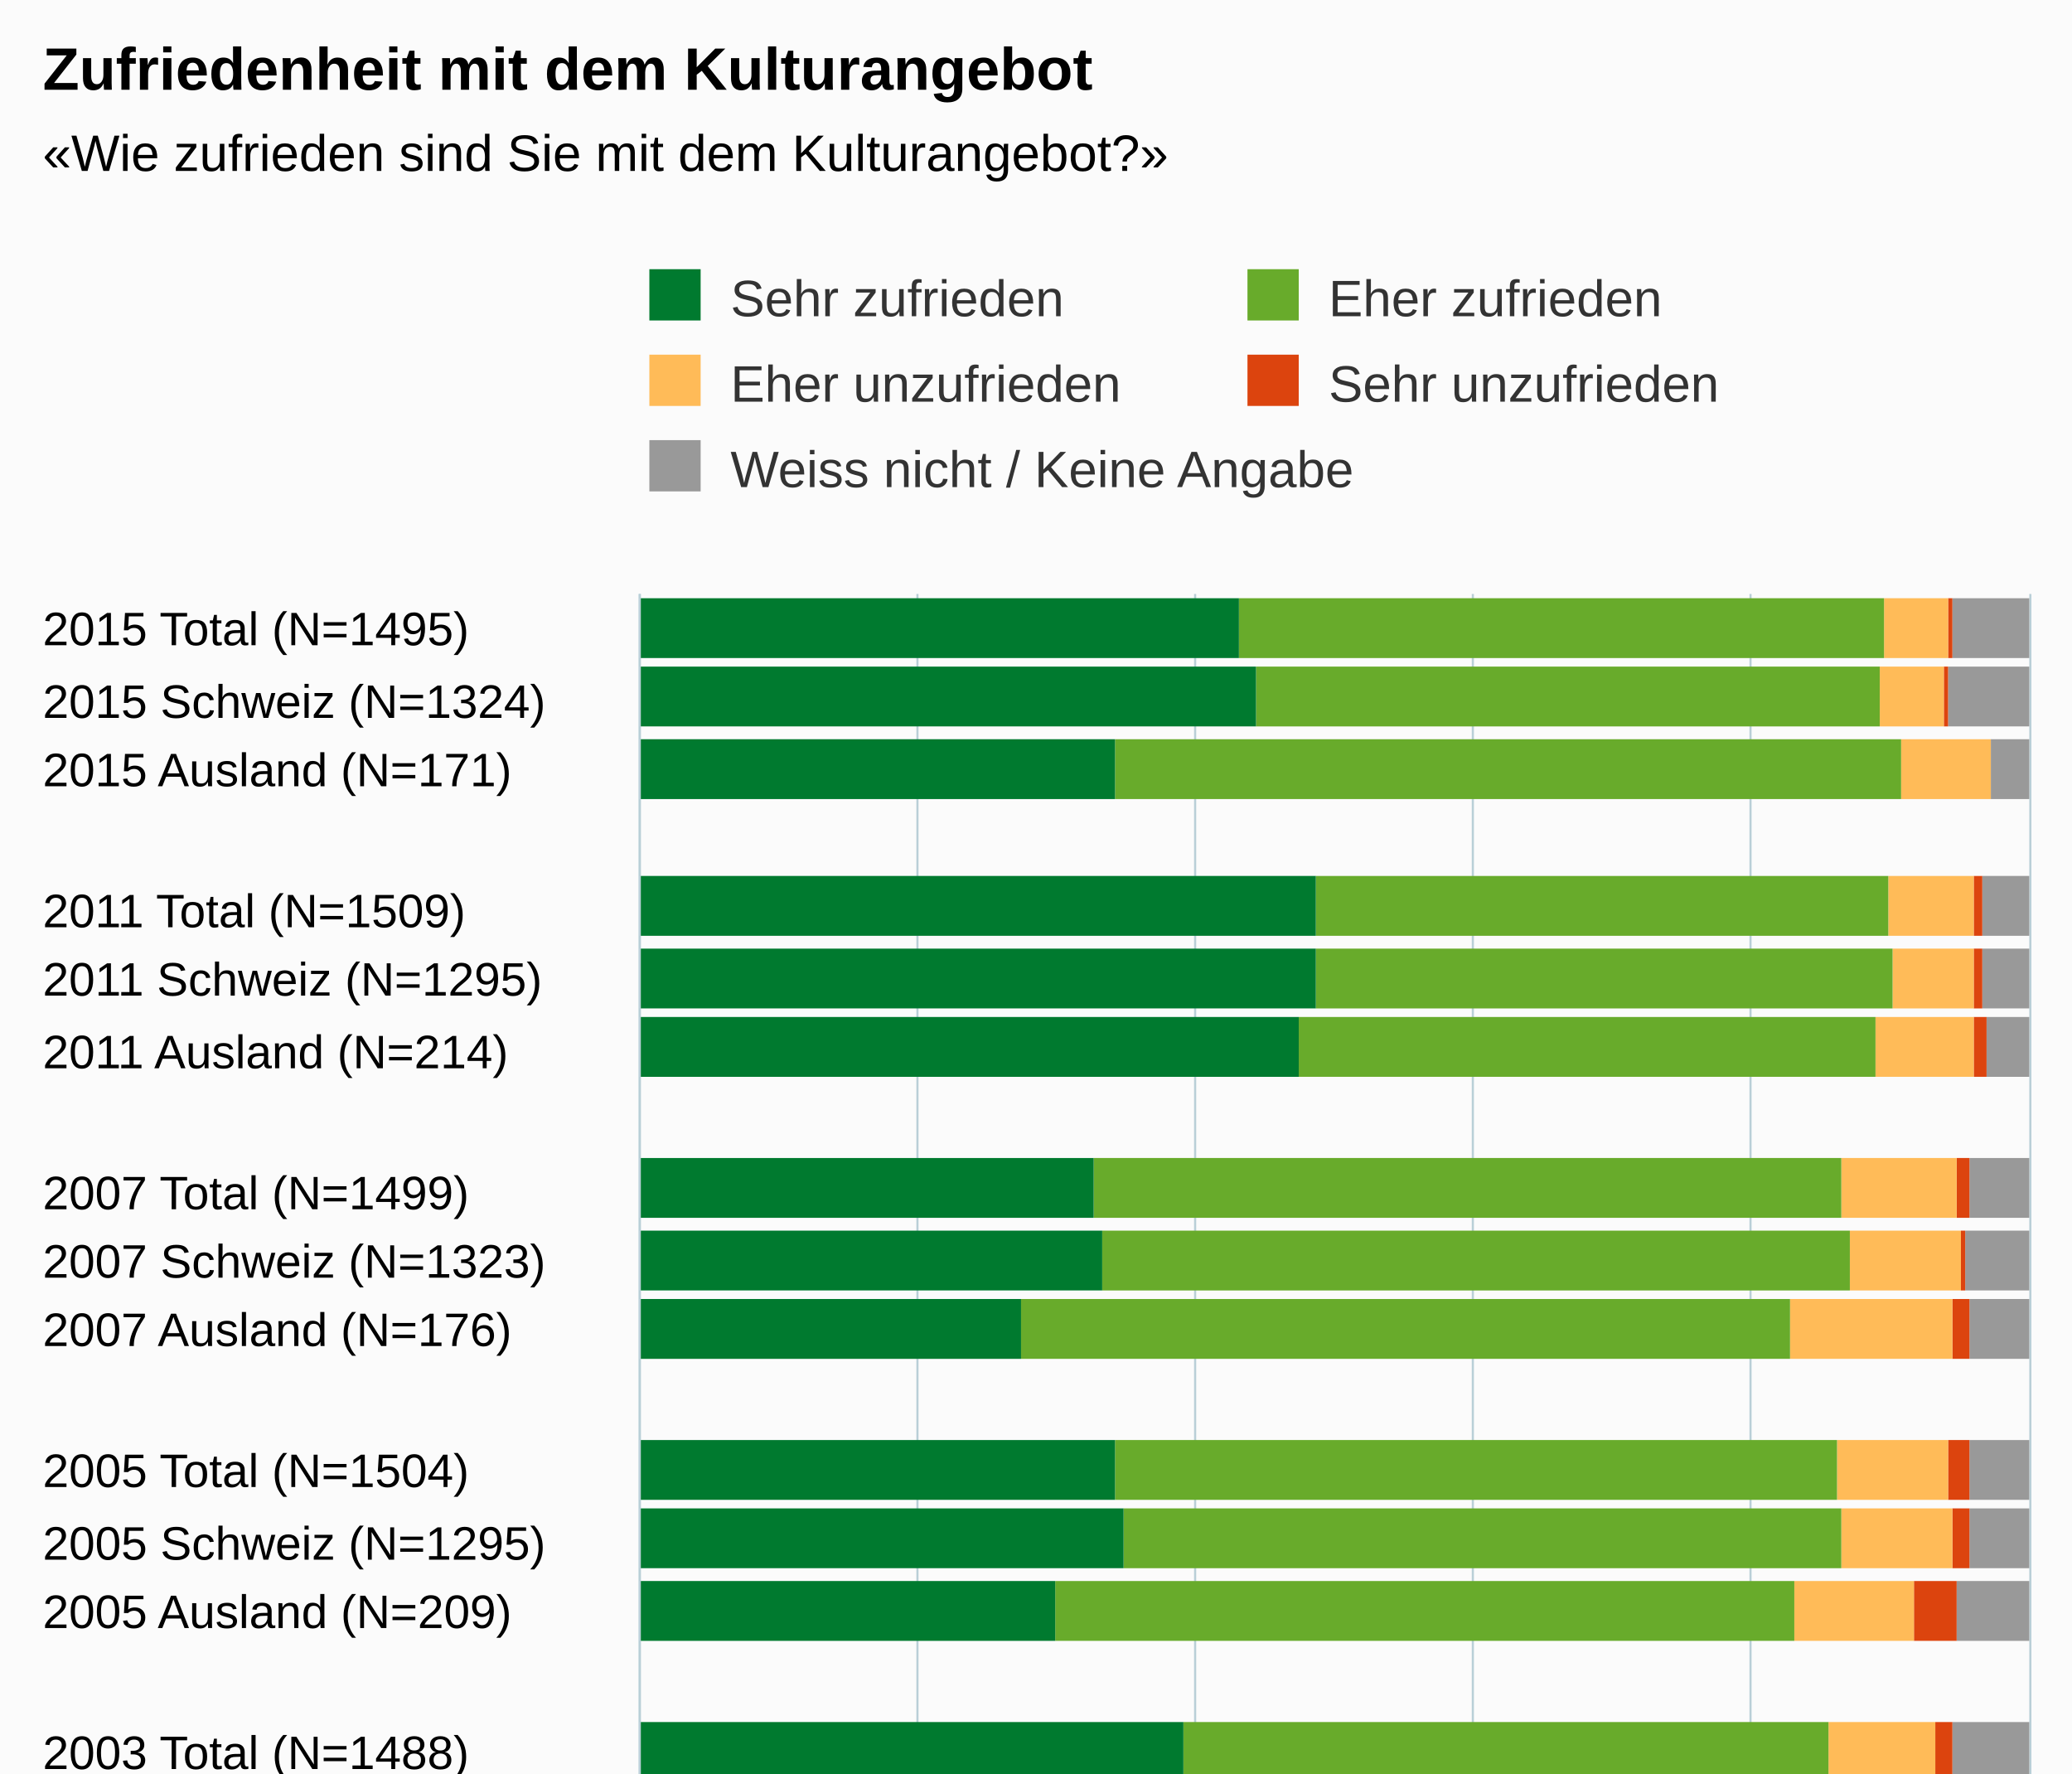
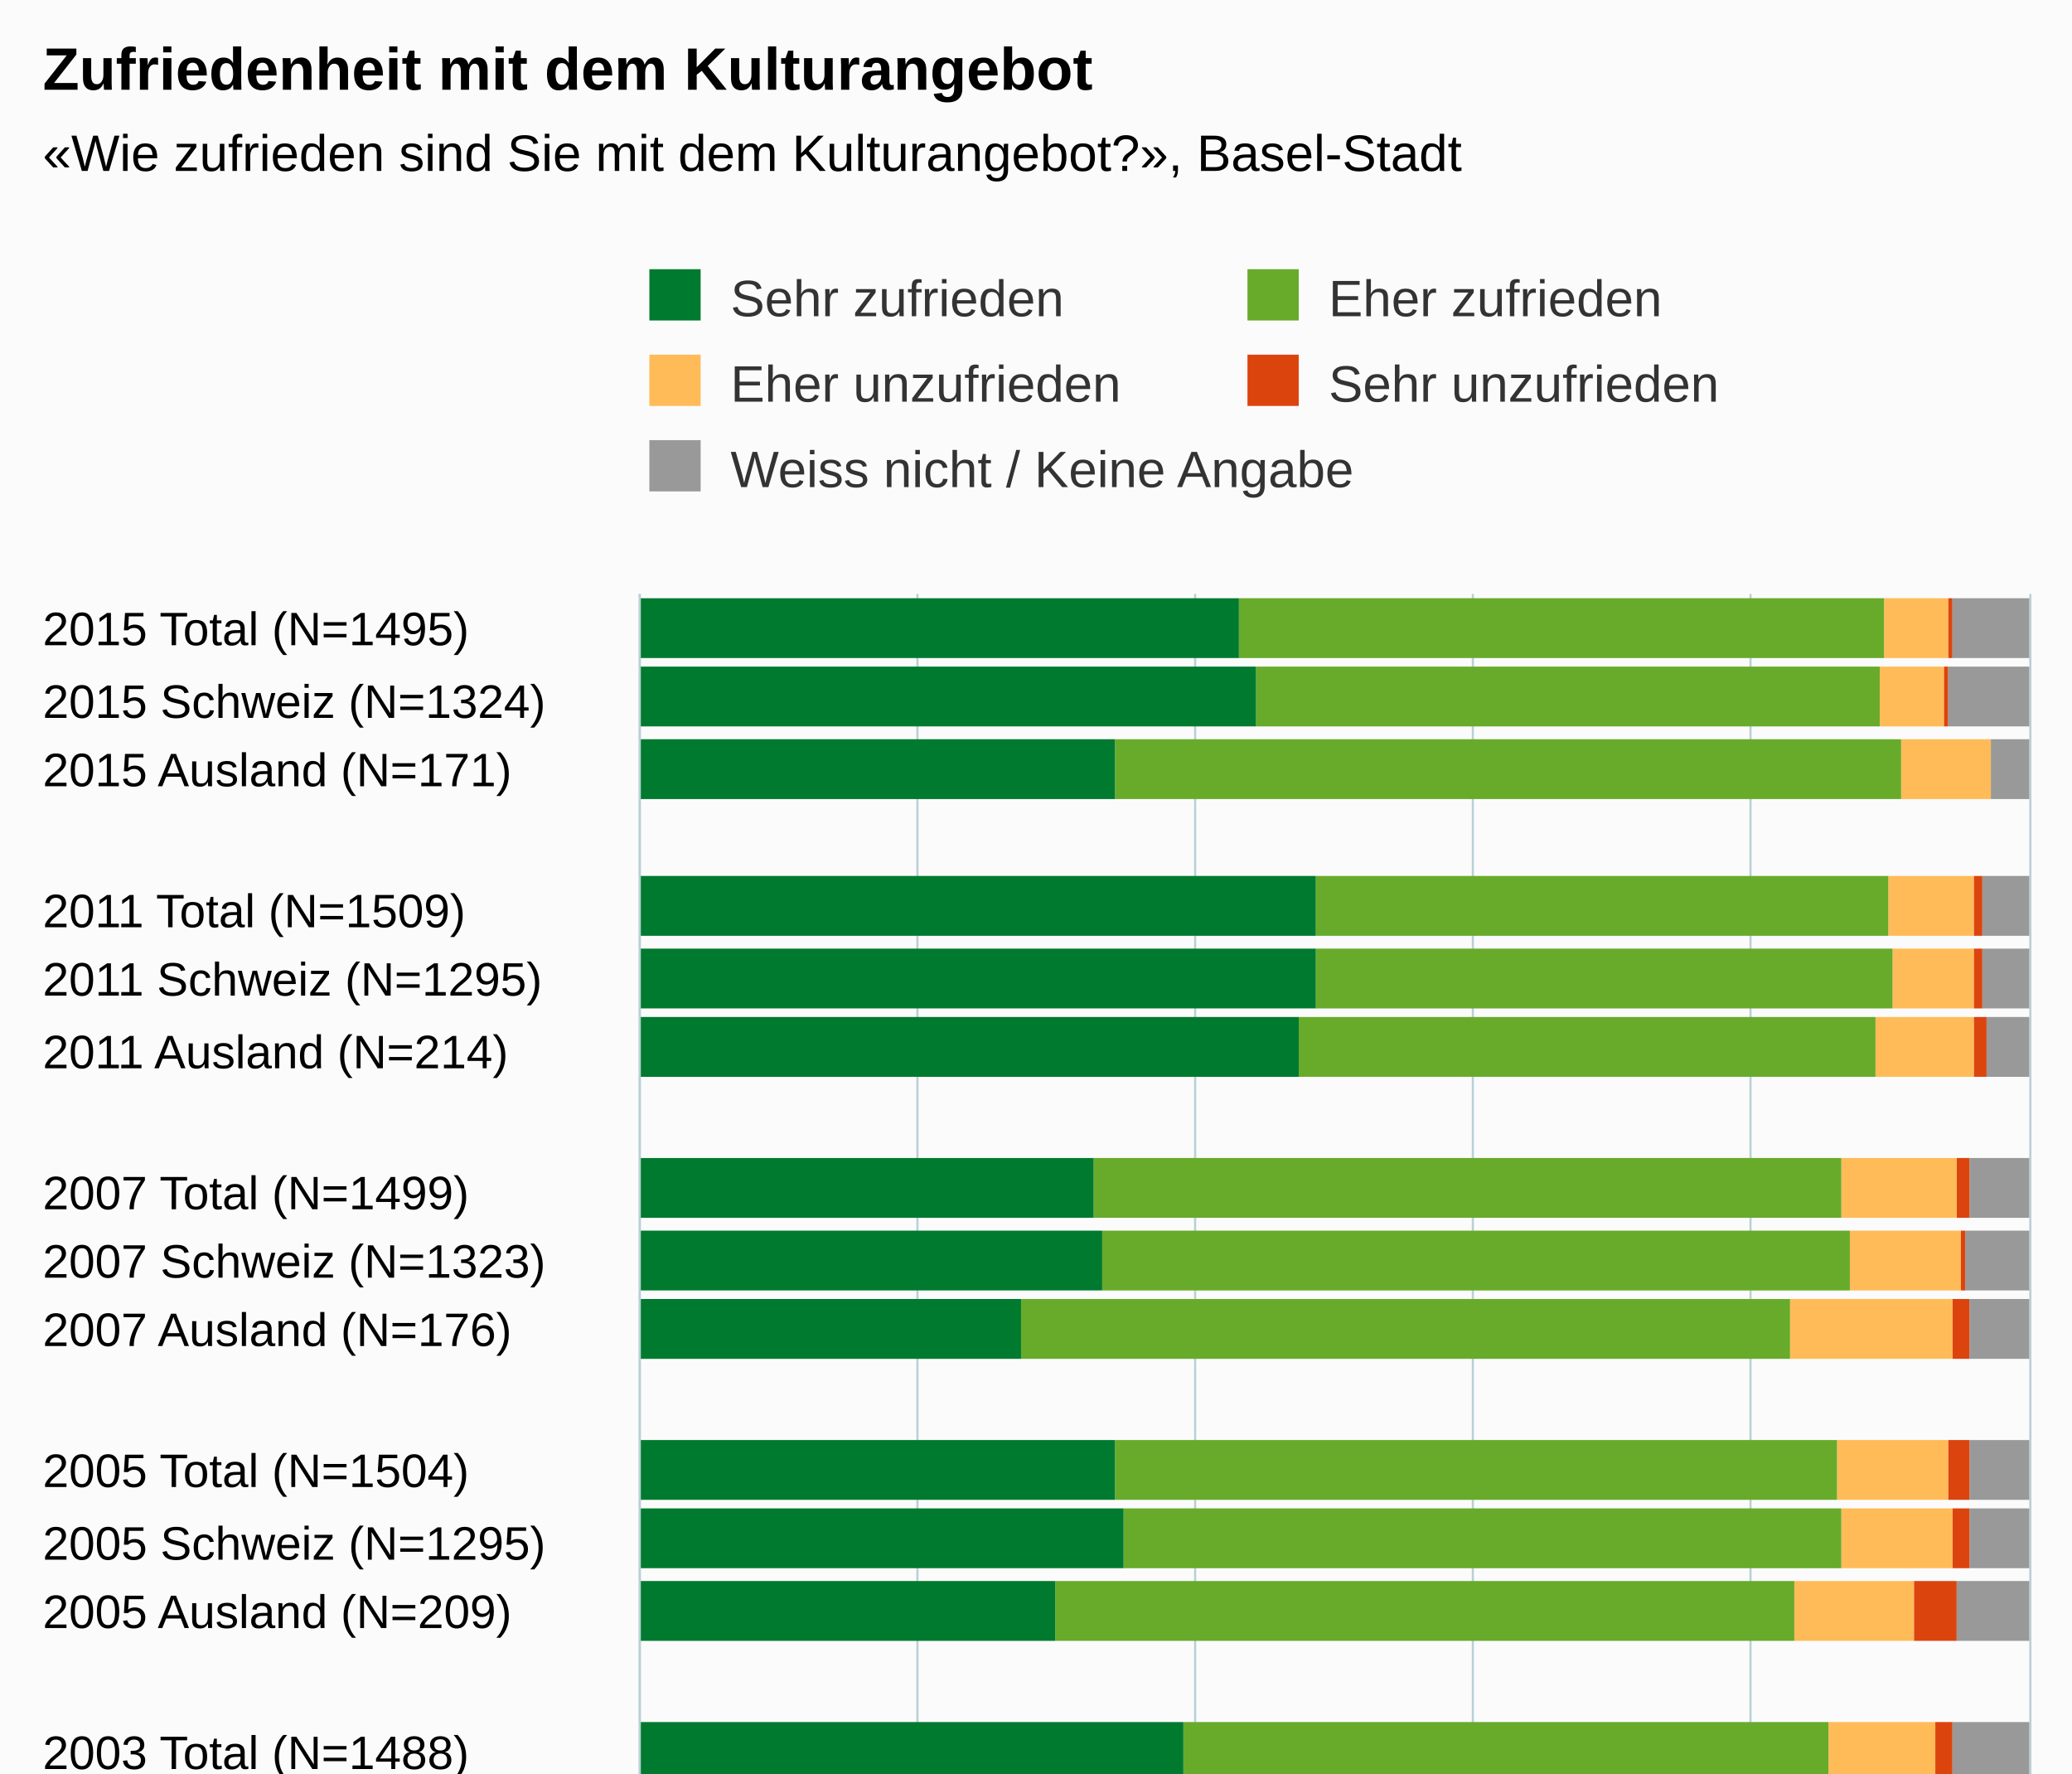
<svg xmlns="http://www.w3.org/2000/svg" version="1.1" class="highcharts-root" style="font-family:Arial;font-size:12px;" viewBox="0 0 485 415">
  <defs>
-     <clipPath id="highcharts-bq8d9mx-6">
+     <clipPath id="highcharts-6hxzg3a-6">
      <rect x="0" y="0" width="312" height="325" fill="none" />
    </clipPath>
-     <clipPath id="highcharts-bq8d9mx-7">
+     <clipPath id="highcharts-6hxzg3a-7">
      <rect x="0" y="0" width="312" height="325" fill="none" />
    </clipPath>
  </defs>
  <rect fill="#fbfbfb" class="highcharts-background" x="0" y="0" width="485" height="513" rx="0" ry="0" />
  <rect fill="none" class="highcharts-plot-background" x="150" y="139" width="325" height="312" />
  <g class="highcharts-pane-group" data-z-index="0" />
  <g class="highcharts-grid highcharts-xaxis-grid " data-z-index="1">
    <path fill="none" data-z-index="1" class="highcharts-grid-line" d="M 150 155.5 L 475 155.5" opacity="1" />
    <path fill="none" data-z-index="1" class="highcharts-grid-line" d="M 150 172.5 L 475 172.5" opacity="1" />
    <path fill="none" data-z-index="1" class="highcharts-grid-line" d="M 150 188.5 L 475 188.5" opacity="1" />
    <path fill="none" data-z-index="1" class="highcharts-grid-line" d="M 150 205.5 L 475 205.5" opacity="1" />
    <path fill="none" data-z-index="1" class="highcharts-grid-line" d="M 150 221.5 L 475 221.5" opacity="1" />
    <path fill="none" data-z-index="1" class="highcharts-grid-line" d="M 150 238.5 L 475 238.5" opacity="1" />
    <path fill="none" data-z-index="1" class="highcharts-grid-line" d="M 150 254.5 L 475 254.5" opacity="1" />
    <path fill="none" data-z-index="1" class="highcharts-grid-line" d="M 150 270.5 L 475 270.5" opacity="1" />
    <path fill="none" data-z-index="1" class="highcharts-grid-line" d="M 150 287.5 L 475 287.5" opacity="1" />
    <path fill="none" data-z-index="1" class="highcharts-grid-line" d="M 150 303.5 L 475 303.5" opacity="1" />
    <path fill="none" data-z-index="1" class="highcharts-grid-line" d="M 150 320.5 L 475 320.5" opacity="1" />
    <path fill="none" data-z-index="1" class="highcharts-grid-line" d="M 150 336.5 L 475 336.5" opacity="1" />
    <path fill="none" data-z-index="1" class="highcharts-grid-line" d="M 150 352.5 L 475 352.5" opacity="1" />
    <path fill="none" data-z-index="1" class="highcharts-grid-line" d="M 150 369.5 L 475 369.5" opacity="1" />
    <path fill="none" data-z-index="1" class="highcharts-grid-line" d="M 150 385.5 L 475 385.5" opacity="1" />
    <path fill="none" data-z-index="1" class="highcharts-grid-line" d="M 150 402.5 L 475 402.5" opacity="1" />
    <path fill="none" data-z-index="1" class="highcharts-grid-line" d="M 150 418.5 L 475 418.5" opacity="1" />
    <path fill="none" data-z-index="1" class="highcharts-grid-line" d="M 150 435.5 L 475 435.5" opacity="1" />
    <path fill="none" data-z-index="1" class="highcharts-grid-line" d="M 150 451.5 L 475 451.5" opacity="1" />
    <path fill="none" data-z-index="1" class="highcharts-grid-line" d="M 150 139.5 L 475 139.5" opacity="1" />
  </g>
  <g class="highcharts-grid highcharts-yaxis-grid " data-z-index="1">
    <path fill="none" stroke="#B9CFD7" stroke-width="0.5" data-z-index="1" class="highcharts-grid-line" d="M 149.75 139 L 149.75 451" opacity="1" />
    <path fill="none" stroke="#B9CFD7" stroke-width="0.5" data-z-index="1" class="highcharts-grid-line" d="M 214.75 139 L 214.75 451" opacity="1" />
    <path fill="none" stroke="#B9CFD7" stroke-width="0.5" data-z-index="1" class="highcharts-grid-line" d="M 279.75 139 L 279.75 451" opacity="1" />
    <path fill="none" stroke="#B9CFD7" stroke-width="0.5" data-z-index="1" class="highcharts-grid-line" d="M 344.75 139 L 344.75 451" opacity="1" />
    <path fill="none" stroke="#B9CFD7" stroke-width="0.5" data-z-index="1" class="highcharts-grid-line" d="M 409.75 139 L 409.75 451" opacity="1" />
    <path fill="none" stroke="#B9CFD7" stroke-width="0.5" data-z-index="1" class="highcharts-grid-line" d="M 475.25 139 L 475.25 451" opacity="1" />
  </g>
  <rect fill="none" class="highcharts-plot-border" data-z-index="1" x="150" y="139" width="325" height="312" />
  <g class="highcharts-axis highcharts-xaxis " data-z-index="2">
    <path fill="none" class="highcharts-axis-line" stroke="#B9CFD7" stroke-width="0.5" data-z-index="7" d="M 149.75 139 L 149.75 451" />
  </g>
  <g class="highcharts-axis highcharts-yaxis " data-z-index="2">
    <path fill="none" class="highcharts-axis-line" data-z-index="7" d="M 150 451 L 475 451" />
  </g>
  <g class="highcharts-series-group" data-z-index="3">
-     <g data-z-index="0.1" class="highcharts-series highcharts-series-0 highcharts-column-series " transform="translate(475,451) rotate(90) scale(-1,1) scale(1 1)" clip-path="url(#highcharts-bq8d9mx-7)">
+     <g data-z-index="0.1" class="highcharts-series highcharts-series-0 highcharts-column-series " transform="translate(475,451) rotate(90) scale(-1,1) scale(1 1)" clip-path="url(#highcharts-6hxzg3a-7)">
      <rect x="297" y="0" width="14" height="18" fill="#999999" class="highcharts-point" />
      <rect x="281" y="0" width="14" height="19" fill="#999999" class="highcharts-point" />
      <rect x="264" y="0" width="14" height="9" fill="#999999" class="highcharts-point" />
      <rect x="232" y="0" width="14" height="11" fill="#999999" class="highcharts-point" />
      <rect x="215" y="0" width="14" height="11" fill="#999999" class="highcharts-point" />
      <rect x="199" y="0" width="14" height="10" fill="#999999" class="highcharts-point" />
      <rect x="166" y="0" width="14" height="14" fill="#999999" class="highcharts-point" />
      <rect x="149" y="0" width="14" height="15" fill="#999999" class="highcharts-point" />
      <rect x="133" y="0" width="14" height="14" fill="#999999" class="highcharts-point" />
      <rect x="100" y="0" width="14" height="14" fill="#999999" class="highcharts-point" />
      <rect x="84" y="0" width="14" height="14" fill="#999999" class="highcharts-point" />
      <rect x="67" y="0" width="14" height="17" fill="#999999" class="highcharts-point" />
      <rect x="34" y="0" width="14" height="18" fill="#999999" class="highcharts-point" />
      <rect x="18" y="0" width="14" height="17" fill="#999999" class="highcharts-point" />
      <rect x="2" y="0" width="14" height="25" fill="#999999" class="highcharts-point" />
    </g>
    <g data-z-index="0.1" class="highcharts-markers highcharts-series-0 highcharts-column-series " transform="translate(475,451) rotate(90) scale(-1,1) scale(1 1)" clip-path="none" />
-     <g data-z-index="0.1" class="highcharts-series highcharts-series-1 highcharts-column-series " transform="translate(475,451) rotate(90) scale(-1,1) scale(1 1)" clip-path="url(#highcharts-bq8d9mx-7)">
+     <g data-z-index="0.1" class="highcharts-series highcharts-series-1 highcharts-column-series " transform="translate(475,451) rotate(90) scale(-1,1) scale(1 1)" clip-path="url(#highcharts-6hxzg3a-7)">
      <rect x="297" y="18" width="14" height="1" fill="#dc440e" class="highcharts-point" />
      <rect x="281" y="19" width="14" height="1" fill="#dc440e" class="highcharts-point" />
      <rect x="264" y="9" width="14" height="0" fill="#dc440e" class="highcharts-point" />
      <rect x="232" y="11" width="14" height="2" fill="#dc440e" class="highcharts-point" />
      <rect x="215" y="11" width="14" height="2" fill="#dc440e" class="highcharts-point" />
      <rect x="199" y="10" width="14" height="3" fill="#dc440e" class="highcharts-point" />
      <rect x="166" y="14" width="14" height="3" fill="#dc440e" class="highcharts-point" />
      <rect x="149" y="15" width="14" height="1" fill="#dc440e" class="highcharts-point" />
      <rect x="133" y="14" width="14" height="4" fill="#dc440e" class="highcharts-point" />
      <rect x="100" y="14" width="14" height="5" fill="#dc440e" class="highcharts-point" />
      <rect x="84" y="14" width="14" height="4" fill="#dc440e" class="highcharts-point" />
      <rect x="67" y="17" width="14" height="10" fill="#dc440e" class="highcharts-point" />
      <rect x="34" y="18" width="14" height="4" fill="#dc440e" class="highcharts-point" />
      <rect x="18" y="17" width="14" height="4" fill="#dc440e" class="highcharts-point" />
      <rect x="2" y="25" width="14" height="3" fill="#dc440e" class="highcharts-point" />
    </g>
    <g data-z-index="0.1" class="highcharts-markers highcharts-series-1 highcharts-column-series " transform="translate(475,451) rotate(90) scale(-1,1) scale(1 1)" clip-path="none" />
-     <g data-z-index="0.1" class="highcharts-series highcharts-series-2 highcharts-column-series " transform="translate(475,451) rotate(90) scale(-1,1) scale(1 1)" clip-path="url(#highcharts-bq8d9mx-7)">
+     <g data-z-index="0.1" class="highcharts-series highcharts-series-2 highcharts-column-series " transform="translate(475,451) rotate(90) scale(-1,1) scale(1 1)" clip-path="url(#highcharts-6hxzg3a-7)">
      <rect x="297" y="19" width="14" height="15" fill="#ffbb58" class="highcharts-point" />
      <rect x="281" y="20" width="14" height="15" fill="#ffbb58" class="highcharts-point" />
      <rect x="264" y="9" width="14" height="21" fill="#ffbb58" class="highcharts-point" />
      <rect x="232" y="13" width="14" height="20" fill="#ffbb58" class="highcharts-point" />
      <rect x="215" y="13" width="14" height="19" fill="#ffbb58" class="highcharts-point" />
      <rect x="199" y="13" width="14" height="23" fill="#ffbb58" class="highcharts-point" />
      <rect x="166" y="17" width="14" height="27" fill="#ffbb58" class="highcharts-point" />
      <rect x="149" y="16" width="14" height="26" fill="#ffbb58" class="highcharts-point" />
      <rect x="133" y="18" width="14" height="38" fill="#ffbb58" class="highcharts-point" />
      <rect x="100" y="19" width="14" height="26" fill="#ffbb58" class="highcharts-point" />
      <rect x="84" y="18" width="14" height="26" fill="#ffbb58" class="highcharts-point" />
      <rect x="67" y="27" width="14" height="28" fill="#ffbb58" class="highcharts-point" />
      <rect x="34" y="22" width="14" height="25" fill="#ffbb58" class="highcharts-point" />
      <rect x="18" y="21" width="14" height="26" fill="#ffbb58" class="highcharts-point" />
      <rect x="2" y="28" width="14" height="22" fill="#ffbb58" class="highcharts-point" />
    </g>
    <g data-z-index="0.1" class="highcharts-markers highcharts-series-2 highcharts-column-series " transform="translate(475,451) rotate(90) scale(-1,1) scale(1 1)" clip-path="none" />
-     <g data-z-index="0.1" class="highcharts-series highcharts-series-3 highcharts-column-series " transform="translate(475,451) rotate(90) scale(-1,1) scale(1 1)" clip-path="url(#highcharts-bq8d9mx-7)">
+     <g data-z-index="0.1" class="highcharts-series highcharts-series-3 highcharts-column-series " transform="translate(475,451) rotate(90) scale(-1,1) scale(1 1)" clip-path="url(#highcharts-6hxzg3a-7)">
      <rect x="297" y="34" width="14" height="151" fill="#68ab2b" class="highcharts-point" />
      <rect x="281" y="35" width="14" height="146" fill="#68ab2b" class="highcharts-point" />
      <rect x="264" y="30" width="14" height="184" fill="#68ab2b" class="highcharts-point" />
      <rect x="232" y="33" width="14" height="134" fill="#68ab2b" class="highcharts-point" />
      <rect x="215" y="32" width="14" height="135" fill="#68ab2b" class="highcharts-point" />
      <rect x="199" y="36" width="14" height="135" fill="#68ab2b" class="highcharts-point" />
      <rect x="166" y="44" width="14" height="175" fill="#68ab2b" class="highcharts-point" />
      <rect x="149" y="42" width="14" height="175" fill="#68ab2b" class="highcharts-point" />
      <rect x="133" y="56" width="14" height="180" fill="#68ab2b" class="highcharts-point" />
      <rect x="100" y="45" width="14" height="169" fill="#68ab2b" class="highcharts-point" />
      <rect x="84" y="44" width="14" height="168" fill="#68ab2b" class="highcharts-point" />
      <rect x="67" y="55" width="14" height="173" fill="#68ab2b" class="highcharts-point" />
      <rect x="34" y="47" width="14" height="151" fill="#68ab2b" class="highcharts-point" />
      <rect x="18" y="47" width="14" height="151" fill="#68ab2b" class="highcharts-point" />
      <rect x="2" y="50" width="14" height="149" fill="#68ab2b" class="highcharts-point" />
    </g>
    <g data-z-index="0.1" class="highcharts-markers highcharts-series-3 highcharts-column-series " transform="translate(475,451) rotate(90) scale(-1,1) scale(1 1)" clip-path="none" />
-     <g data-z-index="0.1" class="highcharts-series highcharts-series-4 highcharts-column-series " transform="translate(475,451) rotate(90) scale(-1,1) scale(1 1)" clip-path="url(#highcharts-bq8d9mx-7)">
+     <g data-z-index="0.1" class="highcharts-series highcharts-series-4 highcharts-column-series " transform="translate(475,451) rotate(90) scale(-1,1) scale(1 1)" clip-path="url(#highcharts-6hxzg3a-7)">
      <rect x="297" y="185" width="14" height="141" fill="#007a2f" class="highcharts-point" />
      <rect x="281" y="181" width="14" height="145" fill="#007a2f" class="highcharts-point" />
      <rect x="264" y="214" width="14" height="112" fill="#007a2f" class="highcharts-point" />
      <rect x="232" y="167" width="14" height="159" fill="#007a2f" class="highcharts-point" />
      <rect x="215" y="167" width="14" height="159" fill="#007a2f" class="highcharts-point" />
      <rect x="199" y="171" width="14" height="155" fill="#007a2f" class="highcharts-point" />
      <rect x="166" y="219" width="14" height="107" fill="#007a2f" class="highcharts-point" />
      <rect x="149" y="217" width="14" height="109" fill="#007a2f" class="highcharts-point" />
      <rect x="133" y="236" width="14" height="90" fill="#007a2f" class="highcharts-point" />
      <rect x="100" y="214" width="14" height="112" fill="#007a2f" class="highcharts-point" />
      <rect x="84" y="212" width="14" height="114" fill="#007a2f" class="highcharts-point" />
      <rect x="67" y="228" width="14" height="98" fill="#007a2f" class="highcharts-point" />
      <rect x="34" y="198" width="14" height="128" fill="#007a2f" class="highcharts-point" />
      <rect x="18" y="198" width="14" height="128" fill="#007a2f" class="highcharts-point" />
      <rect x="2" y="199" width="14" height="127" fill="#007a2f" class="highcharts-point" />
    </g>
    <g data-z-index="0.1" class="highcharts-markers highcharts-series-4 highcharts-column-series " transform="translate(475,451) rotate(90) scale(-1,1) scale(1 1)" clip-path="none" />
  </g>
  <text x="10" text-anchor="start" class="highcharts-title" data-z-index="4" style="color:#000000;font-size:14px;font-weight:bold;fill:#000000;" y="21">
    <tspan>Zufriedenheit mit dem Kulturangebot</tspan>
  </text>
  <text x="10" text-anchor="start" class="highcharts-subtitle" data-z-index="4" style="color:#000000;font-size:12px;fill:#000000;" y="40">
-     <tspan>«Wie zufrieden sind Sie mit dem Kulturangebot?»</tspan>
+     <tspan>«Wie zufrieden sind Sie mit dem Kulturangebot?», Basel-Stadt</tspan>
  </text>
  <g class="highcharts-legend" data-z-index="7" transform="translate(142,56)">
    <rect fill="none" class="highcharts-legend-box" rx="0" ry="0" x="0" y="0" width="276" height="71" visibility="visible" />
    <g data-z-index="1">
      <g>
        <g class="highcharts-legend-item highcharts-column-series highcharts-color-undefined highcharts-series-4" data-z-index="1" transform="translate(8,3)">
          <text x="21" style="color:#333333;font-size:12px;font-weight:normal;cursor:pointer;white-space:nowrap;fill:#333333;" text-anchor="start" data-z-index="2" y="15">
            <tspan>Sehr zufrieden</tspan>
          </text>
          <rect x="2" y="4" width="12" height="12" fill="#007a2f" class="highcharts-point" data-z-index="3" />
        </g>
        <g class="highcharts-legend-item highcharts-column-series highcharts-color-undefined highcharts-series-3" data-z-index="1" transform="translate(148,3)">
          <text x="21" y="15" style="color:#333333;font-size:12px;font-weight:normal;cursor:pointer;white-space:nowrap;fill:#333333;" text-anchor="start" data-z-index="2">
            <tspan>Eher zufrieden</tspan>
          </text>
          <rect x="2" y="4" width="12" height="12" fill="#68ab2b" class="highcharts-point" data-z-index="3" />
        </g>
        <g class="highcharts-legend-item highcharts-column-series highcharts-color-undefined highcharts-series-2" data-z-index="1" transform="translate(8,23)">
          <text x="21" y="15" style="color:#333333;font-size:12px;font-weight:normal;cursor:pointer;white-space:nowrap;fill:#333333;" text-anchor="start" data-z-index="2">
            <tspan>Eher unzufrieden</tspan>
          </text>
          <rect x="2" y="4" width="12" height="12" fill="#ffbb58" class="highcharts-point" data-z-index="3" />
        </g>
        <g class="highcharts-legend-item highcharts-column-series highcharts-color-undefined highcharts-series-1" data-z-index="1" transform="translate(148,23)">
          <text x="21" y="15" style="color:#333333;font-size:12px;font-weight:normal;cursor:pointer;white-space:nowrap;fill:#333333;" text-anchor="start" data-z-index="2">
            <tspan>Sehr unzufrieden</tspan>
          </text>
          <rect x="2" y="4" width="12" height="12" fill="#dc440e" class="highcharts-point" data-z-index="3" />
        </g>
        <g class="highcharts-legend-item highcharts-column-series highcharts-color-undefined highcharts-series-0" data-z-index="1" transform="translate(8,43)">
          <text x="21" y="15" style="color:#333333;font-size:12px;font-weight:normal;cursor:pointer;white-space:nowrap;fill:#333333;" text-anchor="start" data-z-index="2">
            <tspan>Weiss nicht / Keine Angabe</tspan>
          </text>
          <rect x="2" y="4" width="12" height="12" fill="#999999" class="highcharts-point" data-z-index="3" />
        </g>
      </g>
    </g>
  </g>
  <g class="highcharts-axis-labels highcharts-xaxis-labels " data-z-index="7">
    <text x="10" style="color:#000000;cursor:default;font-size:11px;white-space:nowrap;fill:#000000;" text-anchor="start" transform="translate(0,0)" y="151" opacity="1">
      <tspan>2015 Total (N=1495)</tspan>
    </text>
    <text x="10" style="color:#000000;cursor:default;font-size:11px;white-space:nowrap;fill:#000000;" text-anchor="start" transform="translate(0,0)" y="168" opacity="1">
      <tspan>2015 Schweiz (N=1324)</tspan>
    </text>
    <text x="10" style="color:#000000;cursor:default;font-size:11px;white-space:nowrap;fill:#000000;" text-anchor="start" transform="translate(0,0)" y="184" opacity="1">
      <tspan>2015 Ausland (N=171)</tspan>
    </text>
    <text x="10" style="color:#000000;cursor:default;font-size:11px;white-space:nowrap;fill:#000000;" text-anchor="start" transform="translate(0,0)" y="207" opacity="1" />
    <text x="10" style="color:#000000;cursor:default;font-size:11px;white-space:nowrap;fill:#000000;" text-anchor="start" transform="translate(0,0)" y="217" opacity="1">
      <tspan>2011 Total (N=1509)</tspan>
    </text>
    <text x="10" style="color:#000000;cursor:default;font-size:11px;white-space:nowrap;fill:#000000;" text-anchor="start" transform="translate(0,0)" y="233" opacity="1">
      <tspan>2011 Schweiz (N=1295)</tspan>
    </text>
    <text x="10" style="color:#000000;cursor:default;font-size:11px;white-space:nowrap;fill:#000000;" text-anchor="start" transform="translate(0,0)" y="250" opacity="1">
      <tspan>2011 Ausland (N=214)</tspan>
    </text>
    <text x="10" style="color:#000000;cursor:default;font-size:11px;white-space:nowrap;fill:#000000;" text-anchor="start" transform="translate(0,0)" y="273" opacity="1" />
    <text x="10" style="color:#000000;cursor:default;font-size:11px;white-space:nowrap;fill:#000000;" text-anchor="start" transform="translate(0,0)" y="283" opacity="1">
      <tspan>2007 Total (N=1499)</tspan>
    </text>
    <text x="10" style="color:#000000;cursor:default;font-size:11px;white-space:nowrap;fill:#000000;" text-anchor="start" transform="translate(0,0)" y="299" opacity="1">
      <tspan>2007 Schweiz (N=1323)</tspan>
    </text>
    <text x="10" style="color:#000000;cursor:default;font-size:11px;white-space:nowrap;fill:#000000;" text-anchor="start" transform="translate(0,0)" y="315" opacity="1">
      <tspan>2007 Ausland (N=176)</tspan>
    </text>
    <text x="10" style="color:#000000;cursor:default;font-size:11px;white-space:nowrap;fill:#000000;" text-anchor="start" transform="translate(0,0)" y="339" opacity="1" />
    <text x="10" style="color:#000000;cursor:default;font-size:11px;white-space:nowrap;fill:#000000;" text-anchor="start" transform="translate(0,0)" y="348" opacity="1">
      <tspan>2005 Total (N=1504)</tspan>
    </text>
    <text x="10" style="color:#000000;cursor:default;font-size:11px;white-space:nowrap;fill:#000000;" text-anchor="start" transform="translate(0,0)" y="365" opacity="1">
      <tspan>2005 Schweiz (N=1295)</tspan>
    </text>
    <text x="10" style="color:#000000;cursor:default;font-size:11px;white-space:nowrap;fill:#000000;" text-anchor="start" transform="translate(0,0)" y="381" opacity="1">
      <tspan>2005 Ausland (N=209)</tspan>
    </text>
    <text x="10" style="color:#000000;cursor:default;font-size:11px;white-space:nowrap;fill:#000000;" text-anchor="start" transform="translate(0,0)" y="405" opacity="1" />
    <text x="10" style="color:#000000;cursor:default;font-size:11px;white-space:nowrap;fill:#000000;" text-anchor="start" transform="translate(0,0)" y="414" opacity="1">
      <tspan>2003 Total (N=1488)</tspan>
    </text>
    <text x="10" style="color:#000000;cursor:default;font-size:11px;white-space:nowrap;fill:#000000;" text-anchor="start" transform="translate(0,0)" y="430" opacity="1">
      <tspan>2003 Schweiz (N=1284)</tspan>
    </text>
    <text x="10" style="color:#000000;cursor:default;font-size:11px;white-space:nowrap;fill:#000000;" text-anchor="start" transform="translate(0,0)" y="447" opacity="1">
      <tspan>2003 Ausland (N=204)</tspan>
    </text>
  </g>
  <g class="highcharts-axis-labels highcharts-yaxis-labels " data-z-index="7">
    <text x="150" style="color:#000000;cursor:default;font-size:11px;white-space:nowrap;fill:#000000;" text-anchor="middle" transform="translate(0,0)" y="470" opacity="1">0%</text>
    <text x="215" style="color:#000000;cursor:default;font-size:11px;white-space:nowrap;fill:#000000;" text-anchor="middle" transform="translate(0,0)" y="470" opacity="1">20%</text>
    <text x="280" style="color:#000000;cursor:default;font-size:11px;white-space:nowrap;fill:#000000;" text-anchor="middle" transform="translate(0,0)" y="470" opacity="1">40%</text>
    <text x="345" style="color:#000000;cursor:default;font-size:11px;white-space:nowrap;fill:#000000;" text-anchor="middle" transform="translate(0,0)" y="470" opacity="1">60%</text>
    <text x="410" style="color:#000000;cursor:default;font-size:11px;white-space:nowrap;fill:#000000;" text-anchor="middle" transform="translate(0,0)" y="470" opacity="1">80%</text>
    <text x="461" style="color:#000000;cursor:default;font-size:11px;white-space:nowrap;fill:#000000;" text-anchor="middle" transform="translate(0,0)" y="470" opacity="1">100%</text>
  </g>
  <text x="10" class="highcharts-credits" text-anchor="start" data-z-index="8" style="cursor:default;color:#000000;font-size:10px;fill:#000000;" y="488">
-     <tspan>Quelle: Statistisches Amt Basel-Stadt, kantonale Bevölkerungsbefragung: F6_12.</tspan>
+     <tspan>Quelle: Statistisches Amt Basel-Stadt, kantonale Bevölkerungsbefragung.</tspan>
    <tspan x="10" dy="13">Zuletzt geändert: 2018-10-3</tspan>
  </text>
</svg>
